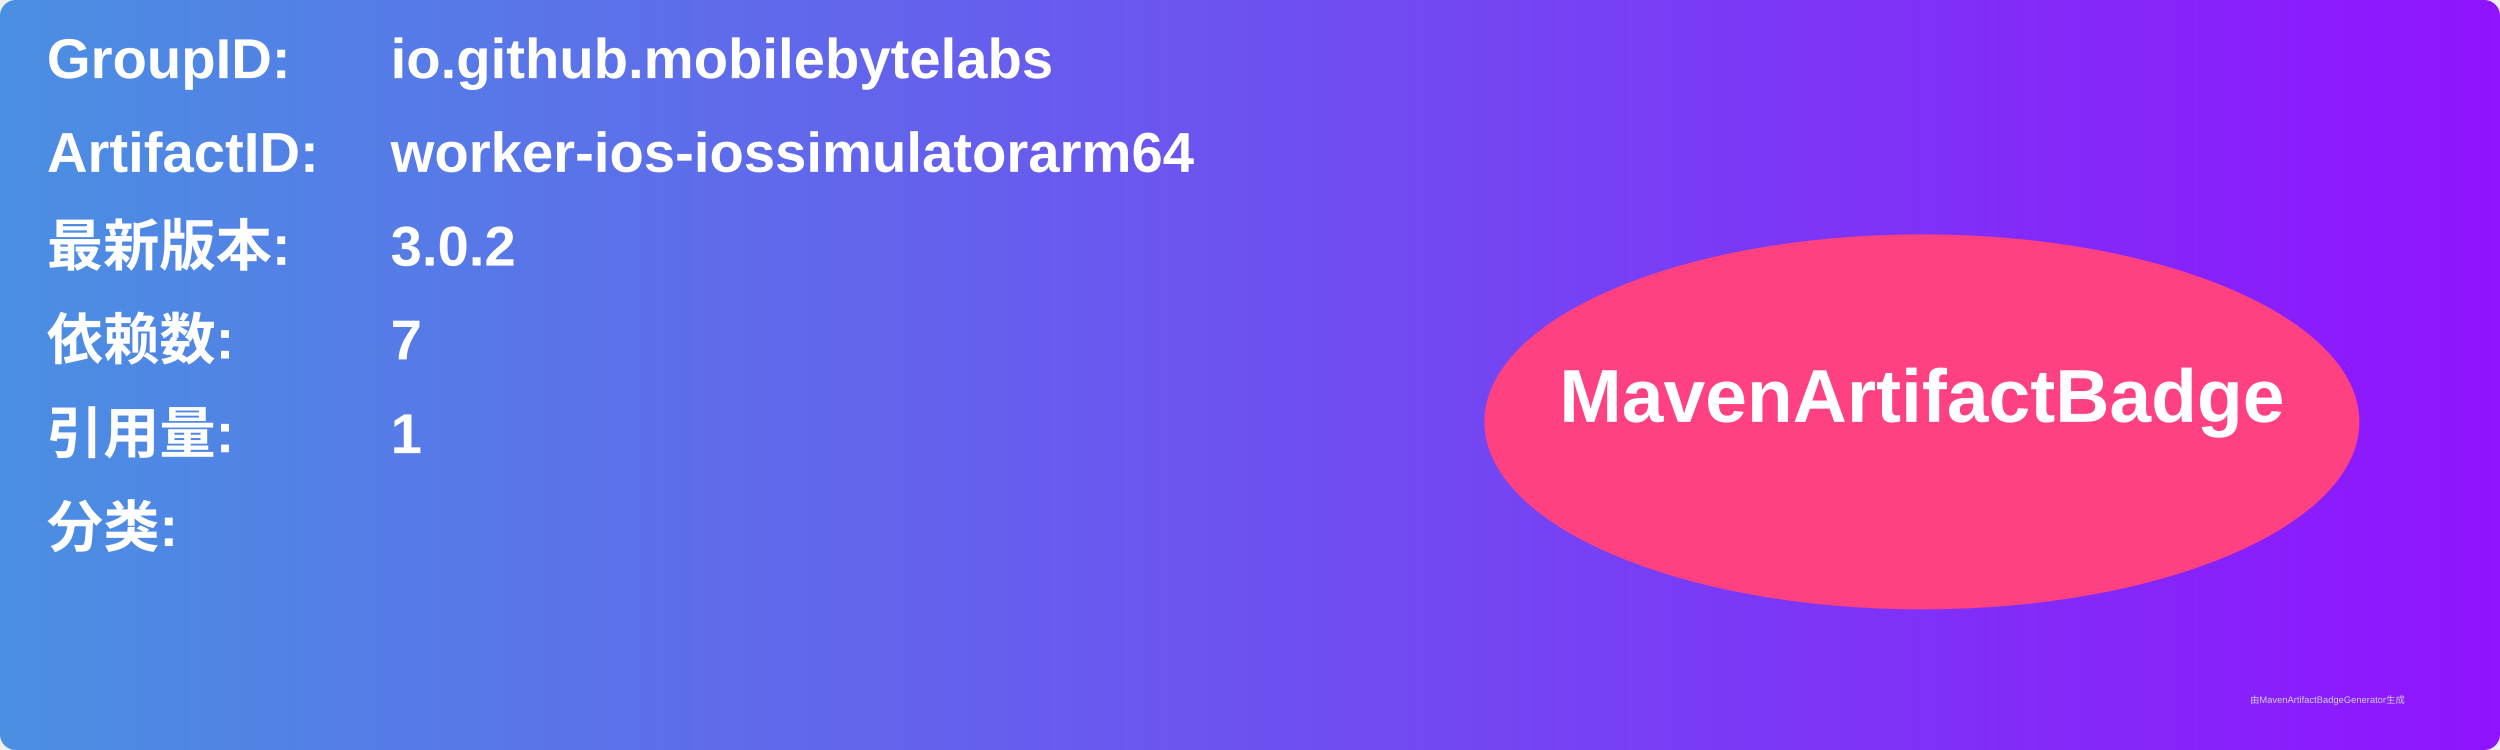
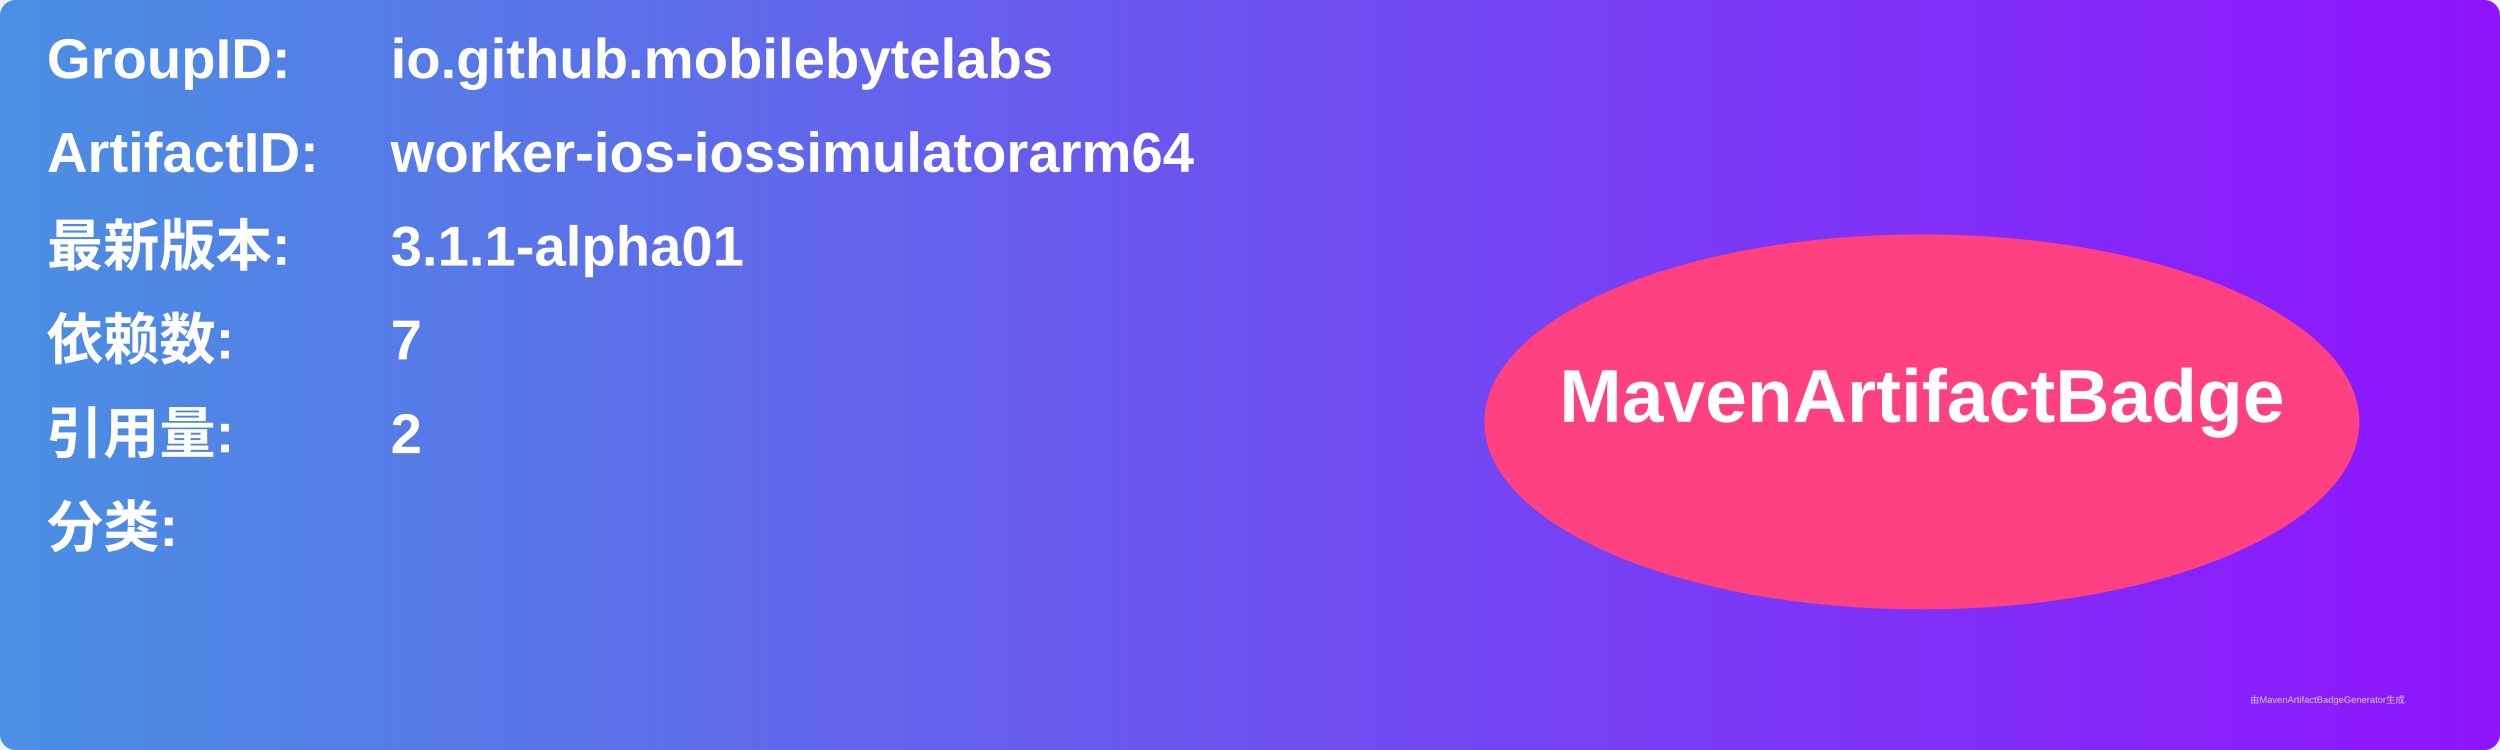
<svg xmlns="http://www.w3.org/2000/svg" width="800" height="240" viewBox="0 0 800 240">
  <linearGradient id="grad" x1="0%" y1="0%" x2="100%" y2="0%">
    <stop offset="0%" stop-color="#4a90e2" />
    <stop offset="100%" stop-color="#9013fe" />
  </linearGradient>
  <rect width="100%" height="100%" rx="5" ry="5" fill="url(#grad)" />
  <g transform="translate(15, 15)">
    <text x="0" y="10" font-family="Arial" font-size="18" fill="white" font-weight="bold" width="260">GroupID:</text>
    <text x="110" y="10" font-family="Arial" font-size="18" fill="white" font-weight="bold" width="460">io.github.mobilebytelabs</text>
    <text x="0" y="40" font-family="Arial" font-size="18" fill="white" font-weight="bold" width="260">ArtifactID:</text>
    <text x="110" y="40" font-family="Arial" font-size="18" fill="white" font-weight="bold" width="460">worker-ios-iossimulatorarm64</text>
    <text x="0" y="70" font-family="Arial" font-size="18" fill="white" font-weight="bold">最新版本:</text>
    <text x="110" y="70" font-family="Arial" font-size="18" fill="white" font-weight="bold">
-       <tspan font-weight="bold">3.0.2</tspan>
+       <tspan font-weight="bold">3.1.1-alpha01</tspan>
    </text>
    <text x="0" y="100" font-family="Arial" font-size="18" fill="white" font-weight="bold">依赖数: </text>
    <text x="110" y="100" font-family="Arial" font-size="18" fill="white">
      <tspan font-weight="bold">7</tspan>
    </text>
    <text x="0" y="130" font-family="Arial" font-size="18" fill="white" font-weight="bold">引用量: </text>
    <text x="110" y="130" font-family="Arial" font-size="18" fill="white">
-       <tspan font-weight="bold">1</tspan>
+       <tspan font-weight="bold">2</tspan>
    </text>
    <text x="0" y="160" font-family="Arial" font-size="18" fill="white" font-weight="bold">分类:</text>
    <text x="10" y="190" font-family="Arial" font-size="10" fill="white">
      <tspan font-weight="bold" />
    </text>
    <ellipse cx="600" cy="120" rx="140" ry="60" fill="#ff4081" />
    <text x="600" y="120" text-anchor="middle" font-family="Arial" font-size="24" fill="white" font-weight="bold">MavenArtifactBadge</text>
  </g>
  <text x="720" y="225" font-family="Arial" font-size="3" fill="#d0d0d0">由MavenArtifactBadgeGenerator生成</text>
</svg>
